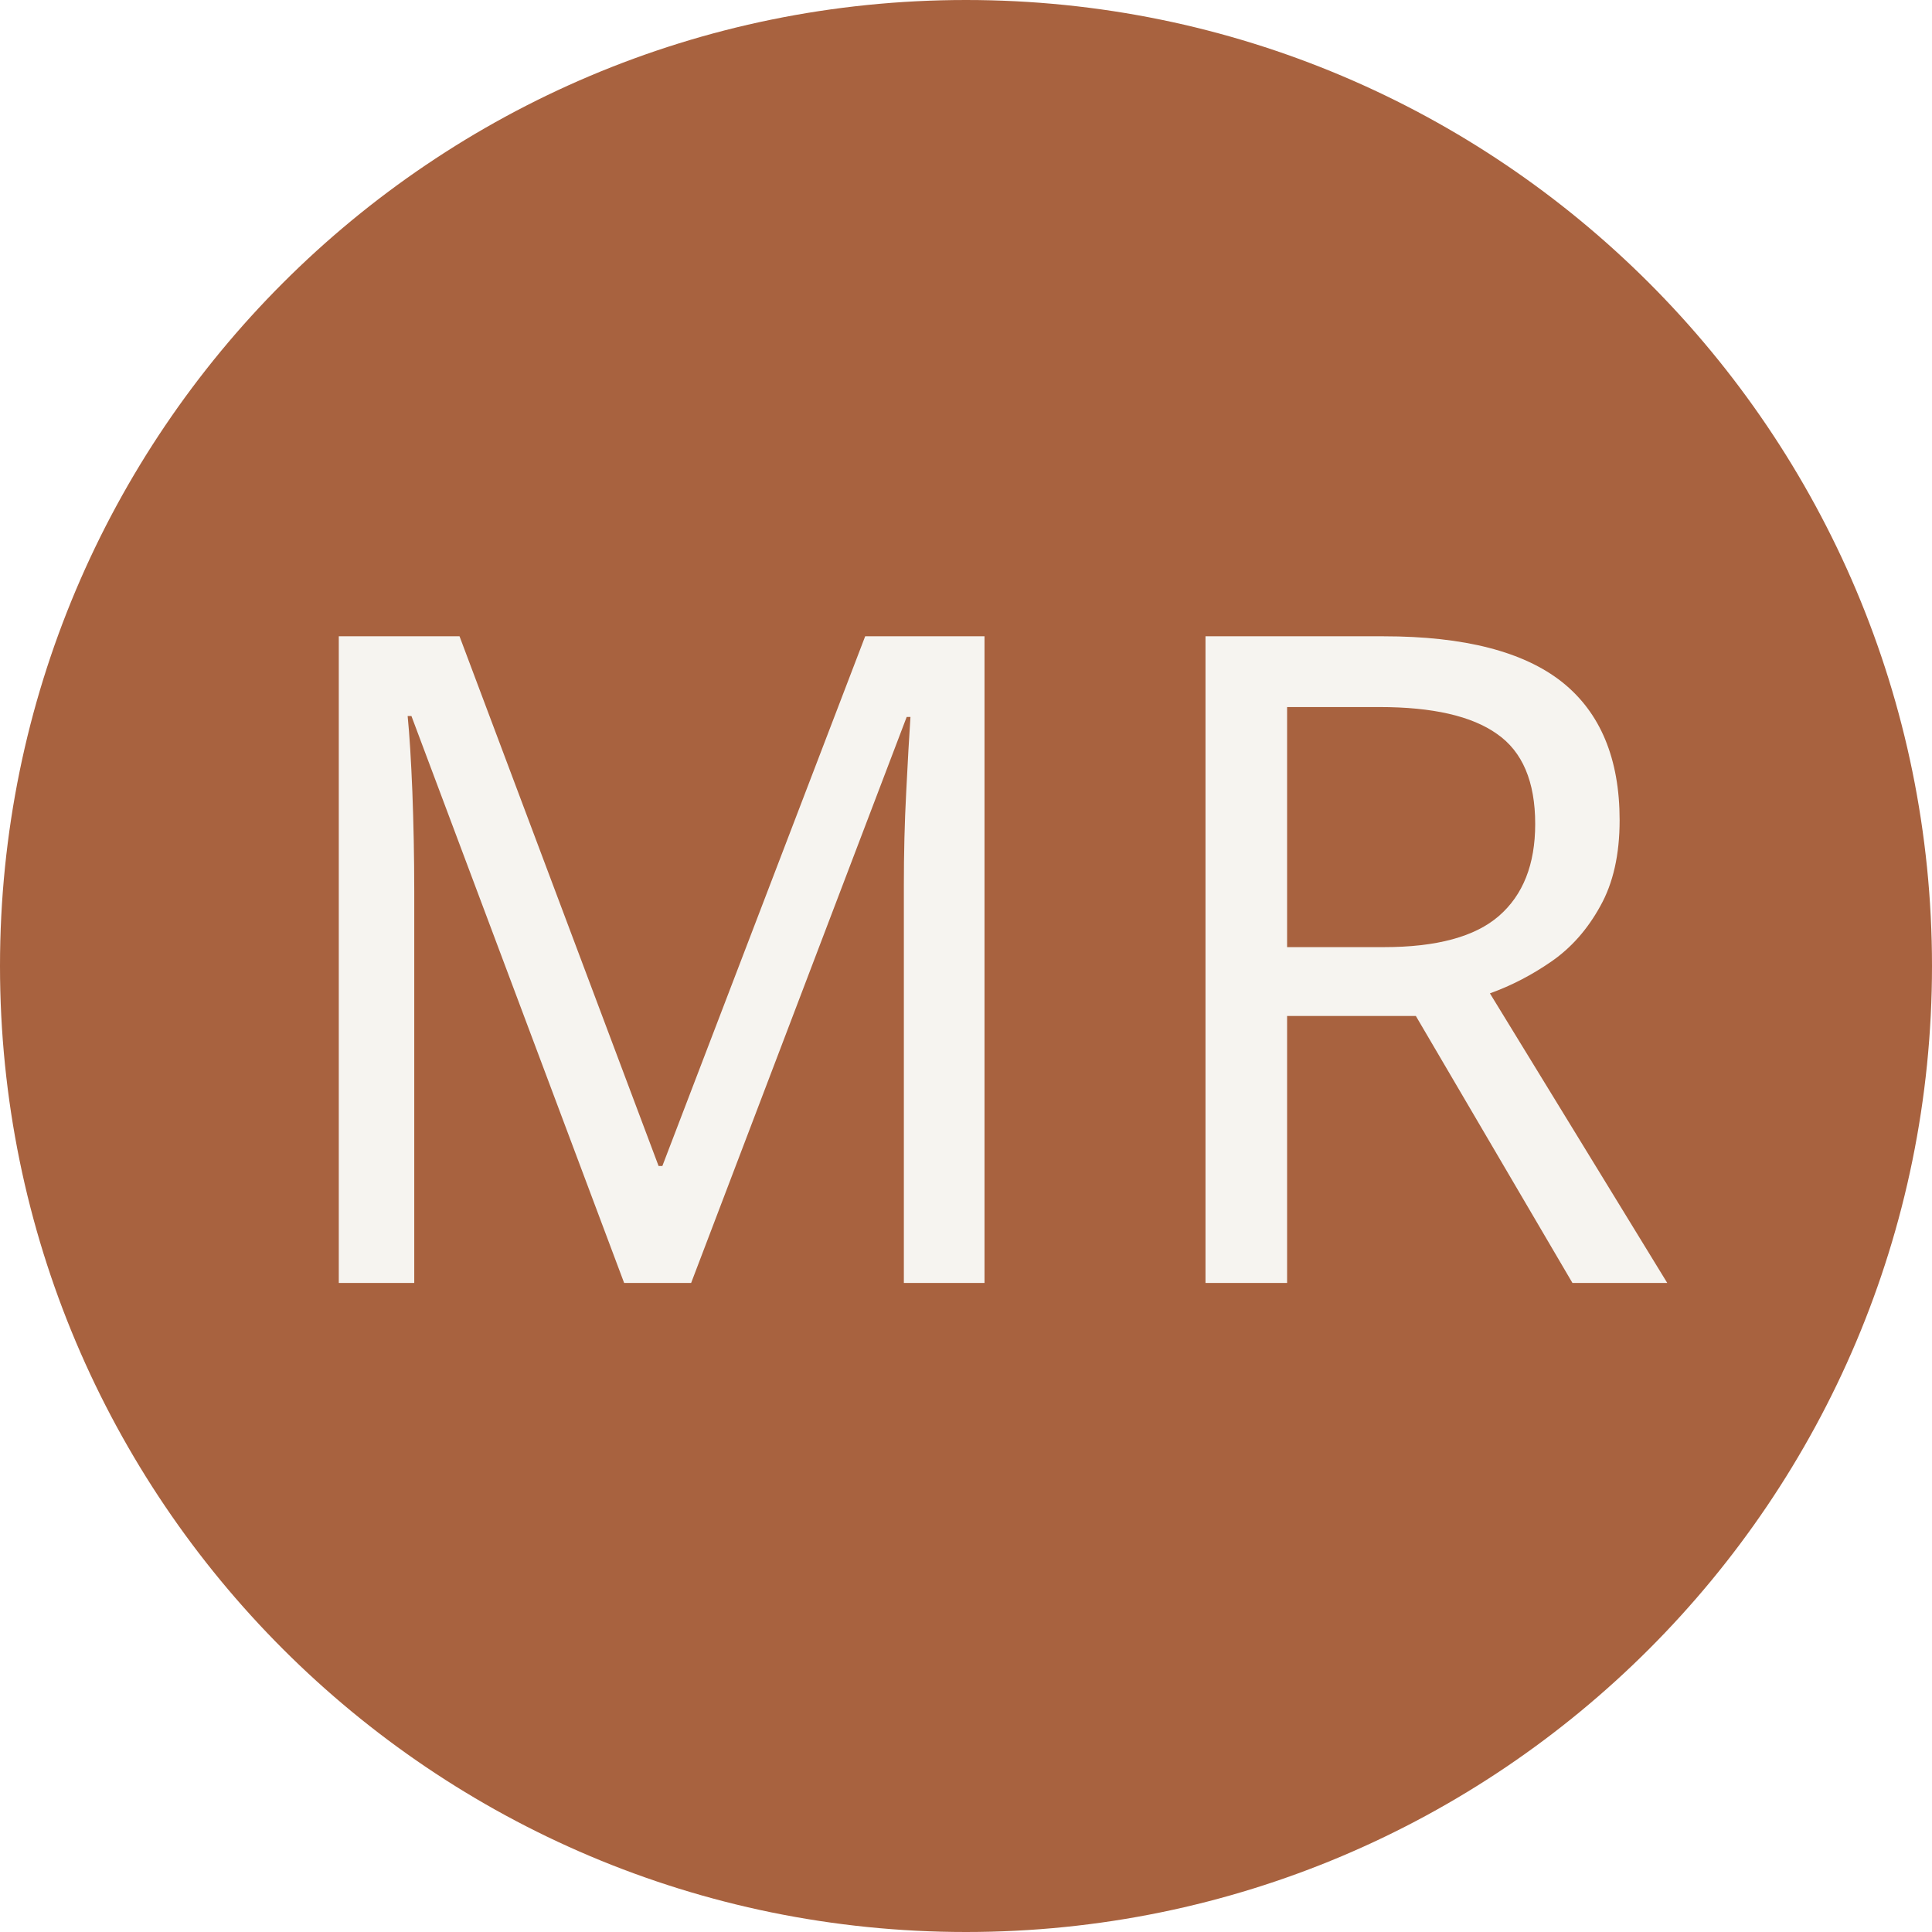
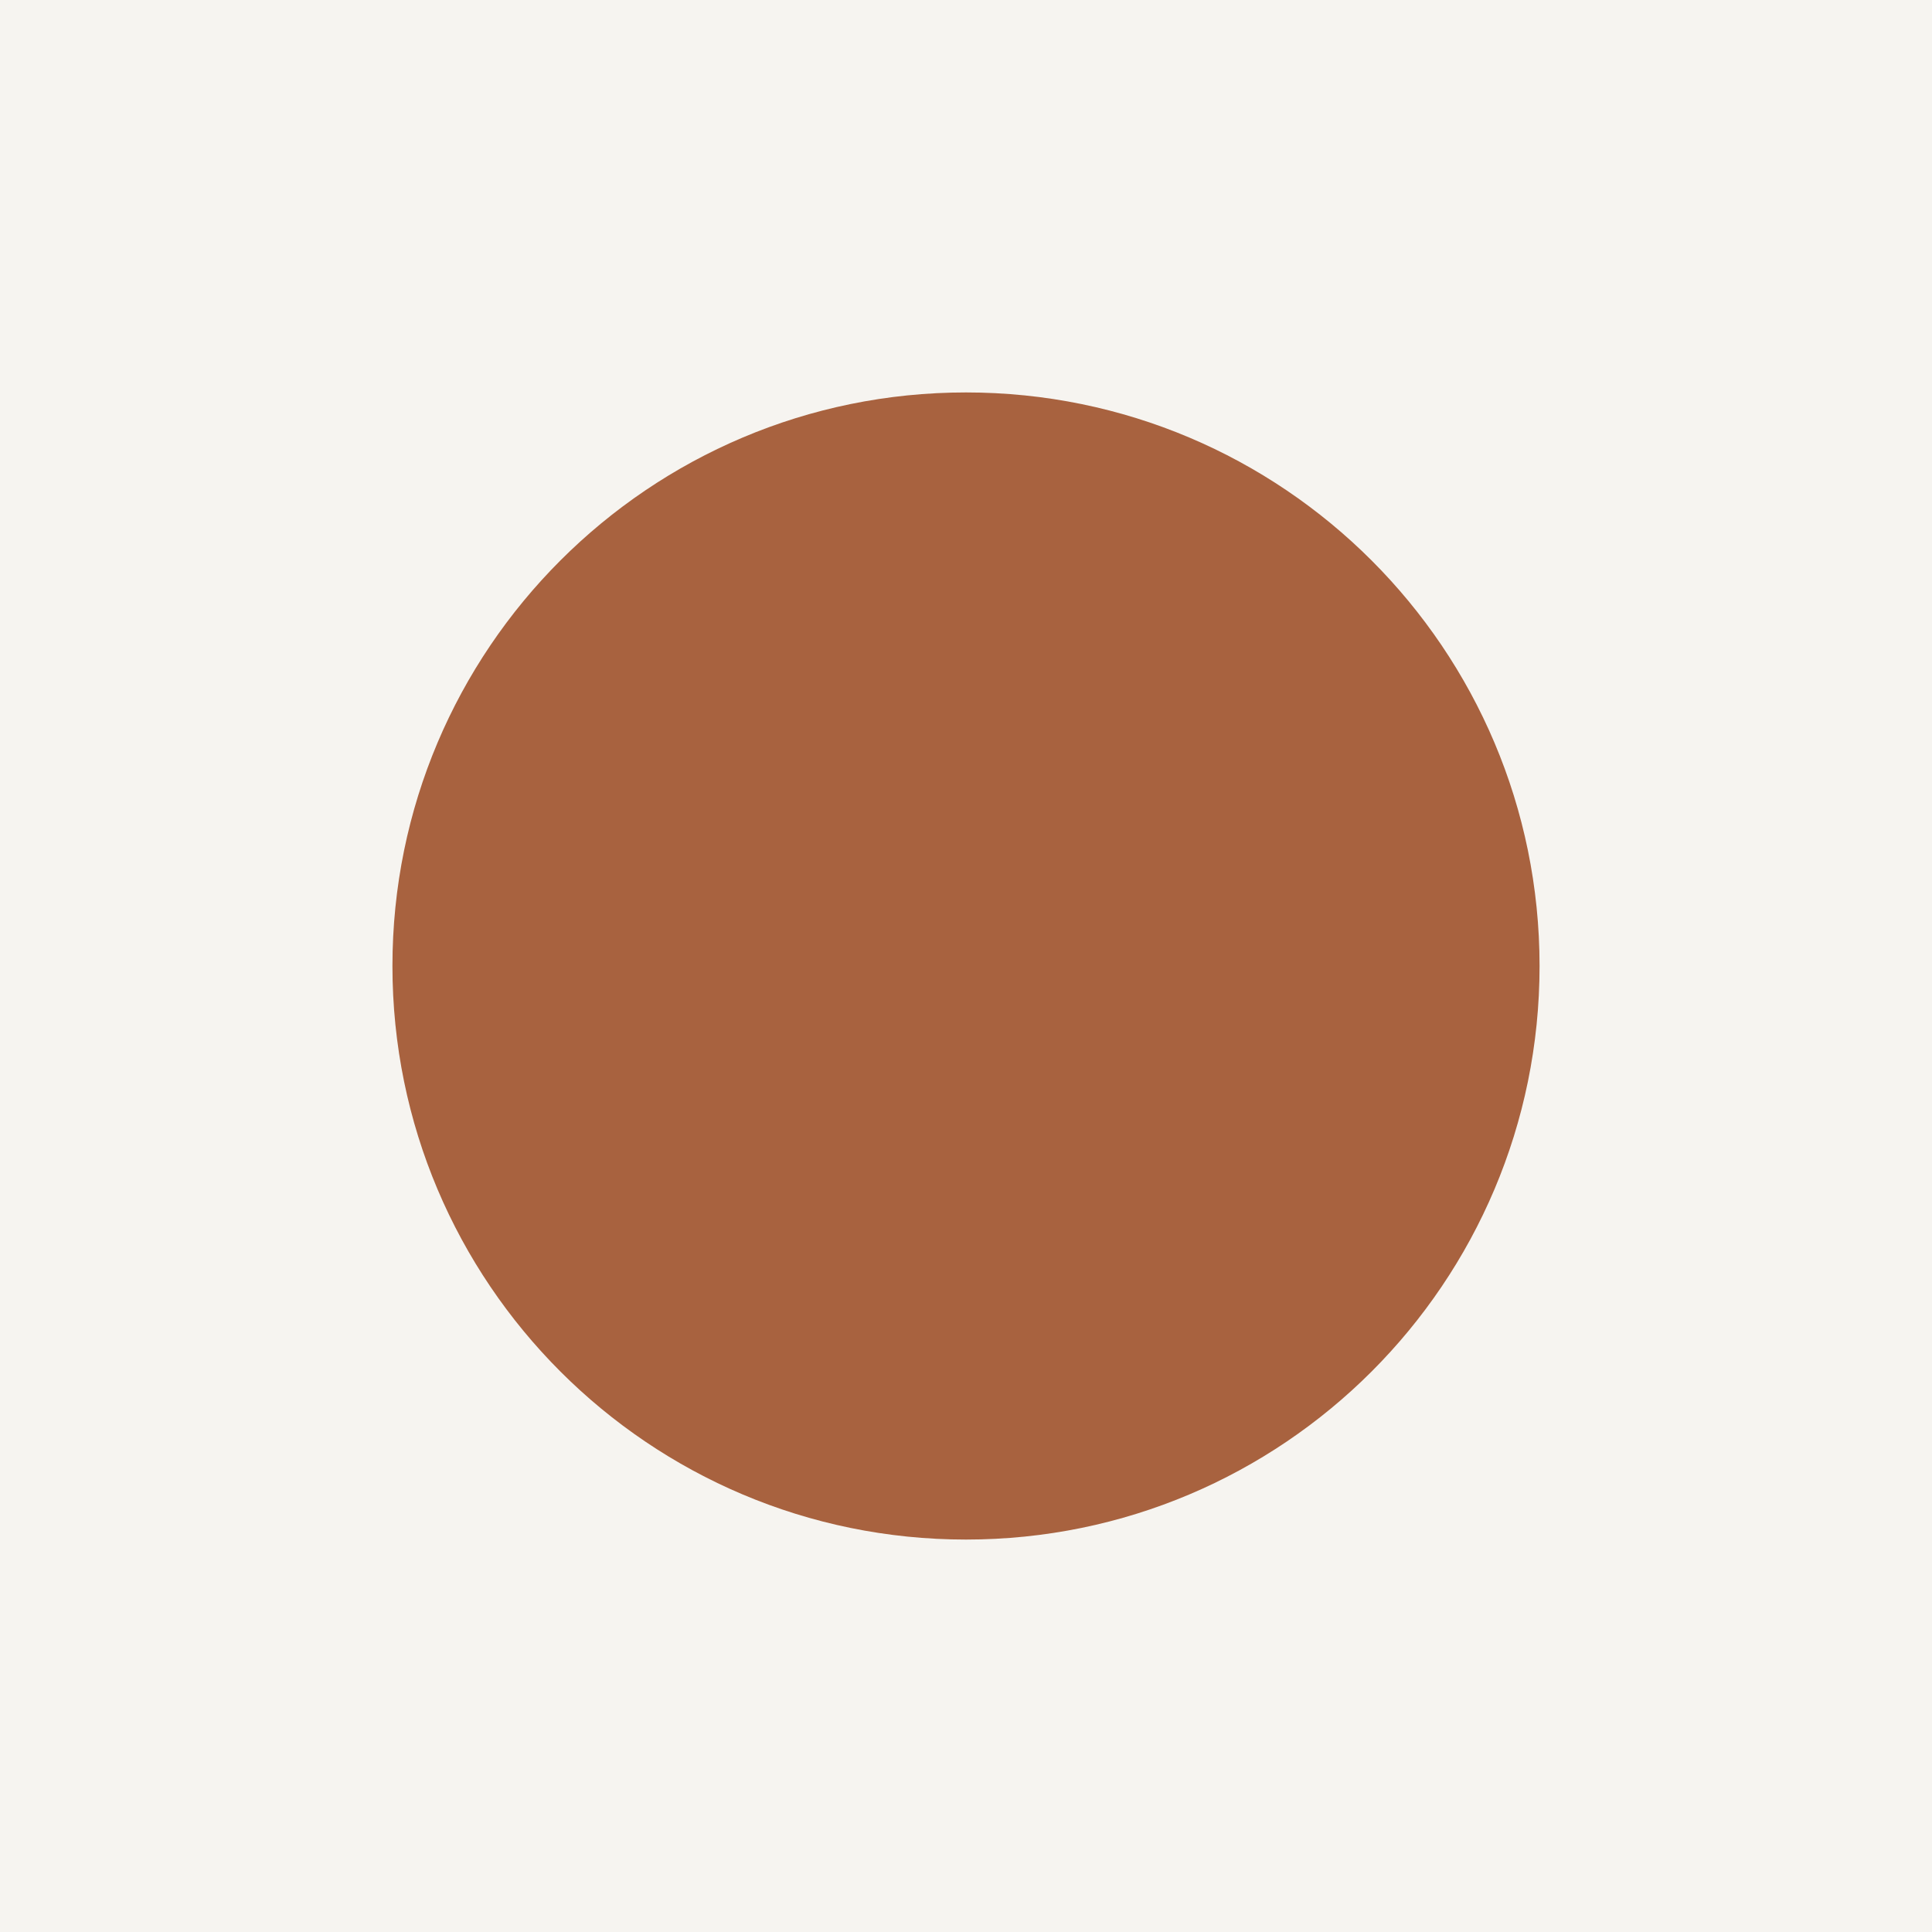
<svg xmlns="http://www.w3.org/2000/svg" viewBox="0 0 64 64">
-   <circle cx="32" cy="32" r="32" fill="#A8623F" />
-   <text x="32" y="42.5" text-anchor="middle" font-family="'Jost','Century Gothic',Futura,sans-serif" font-weight="400" font-size="30" letter-spacing="1.5" fill="#F6F4F0">MR</text>
+   <rect width="64" height="64" fill="#F6F4F0" />
+   <circle cx="32" cy="32" r="19" fill="#A8623F" />
</svg>
